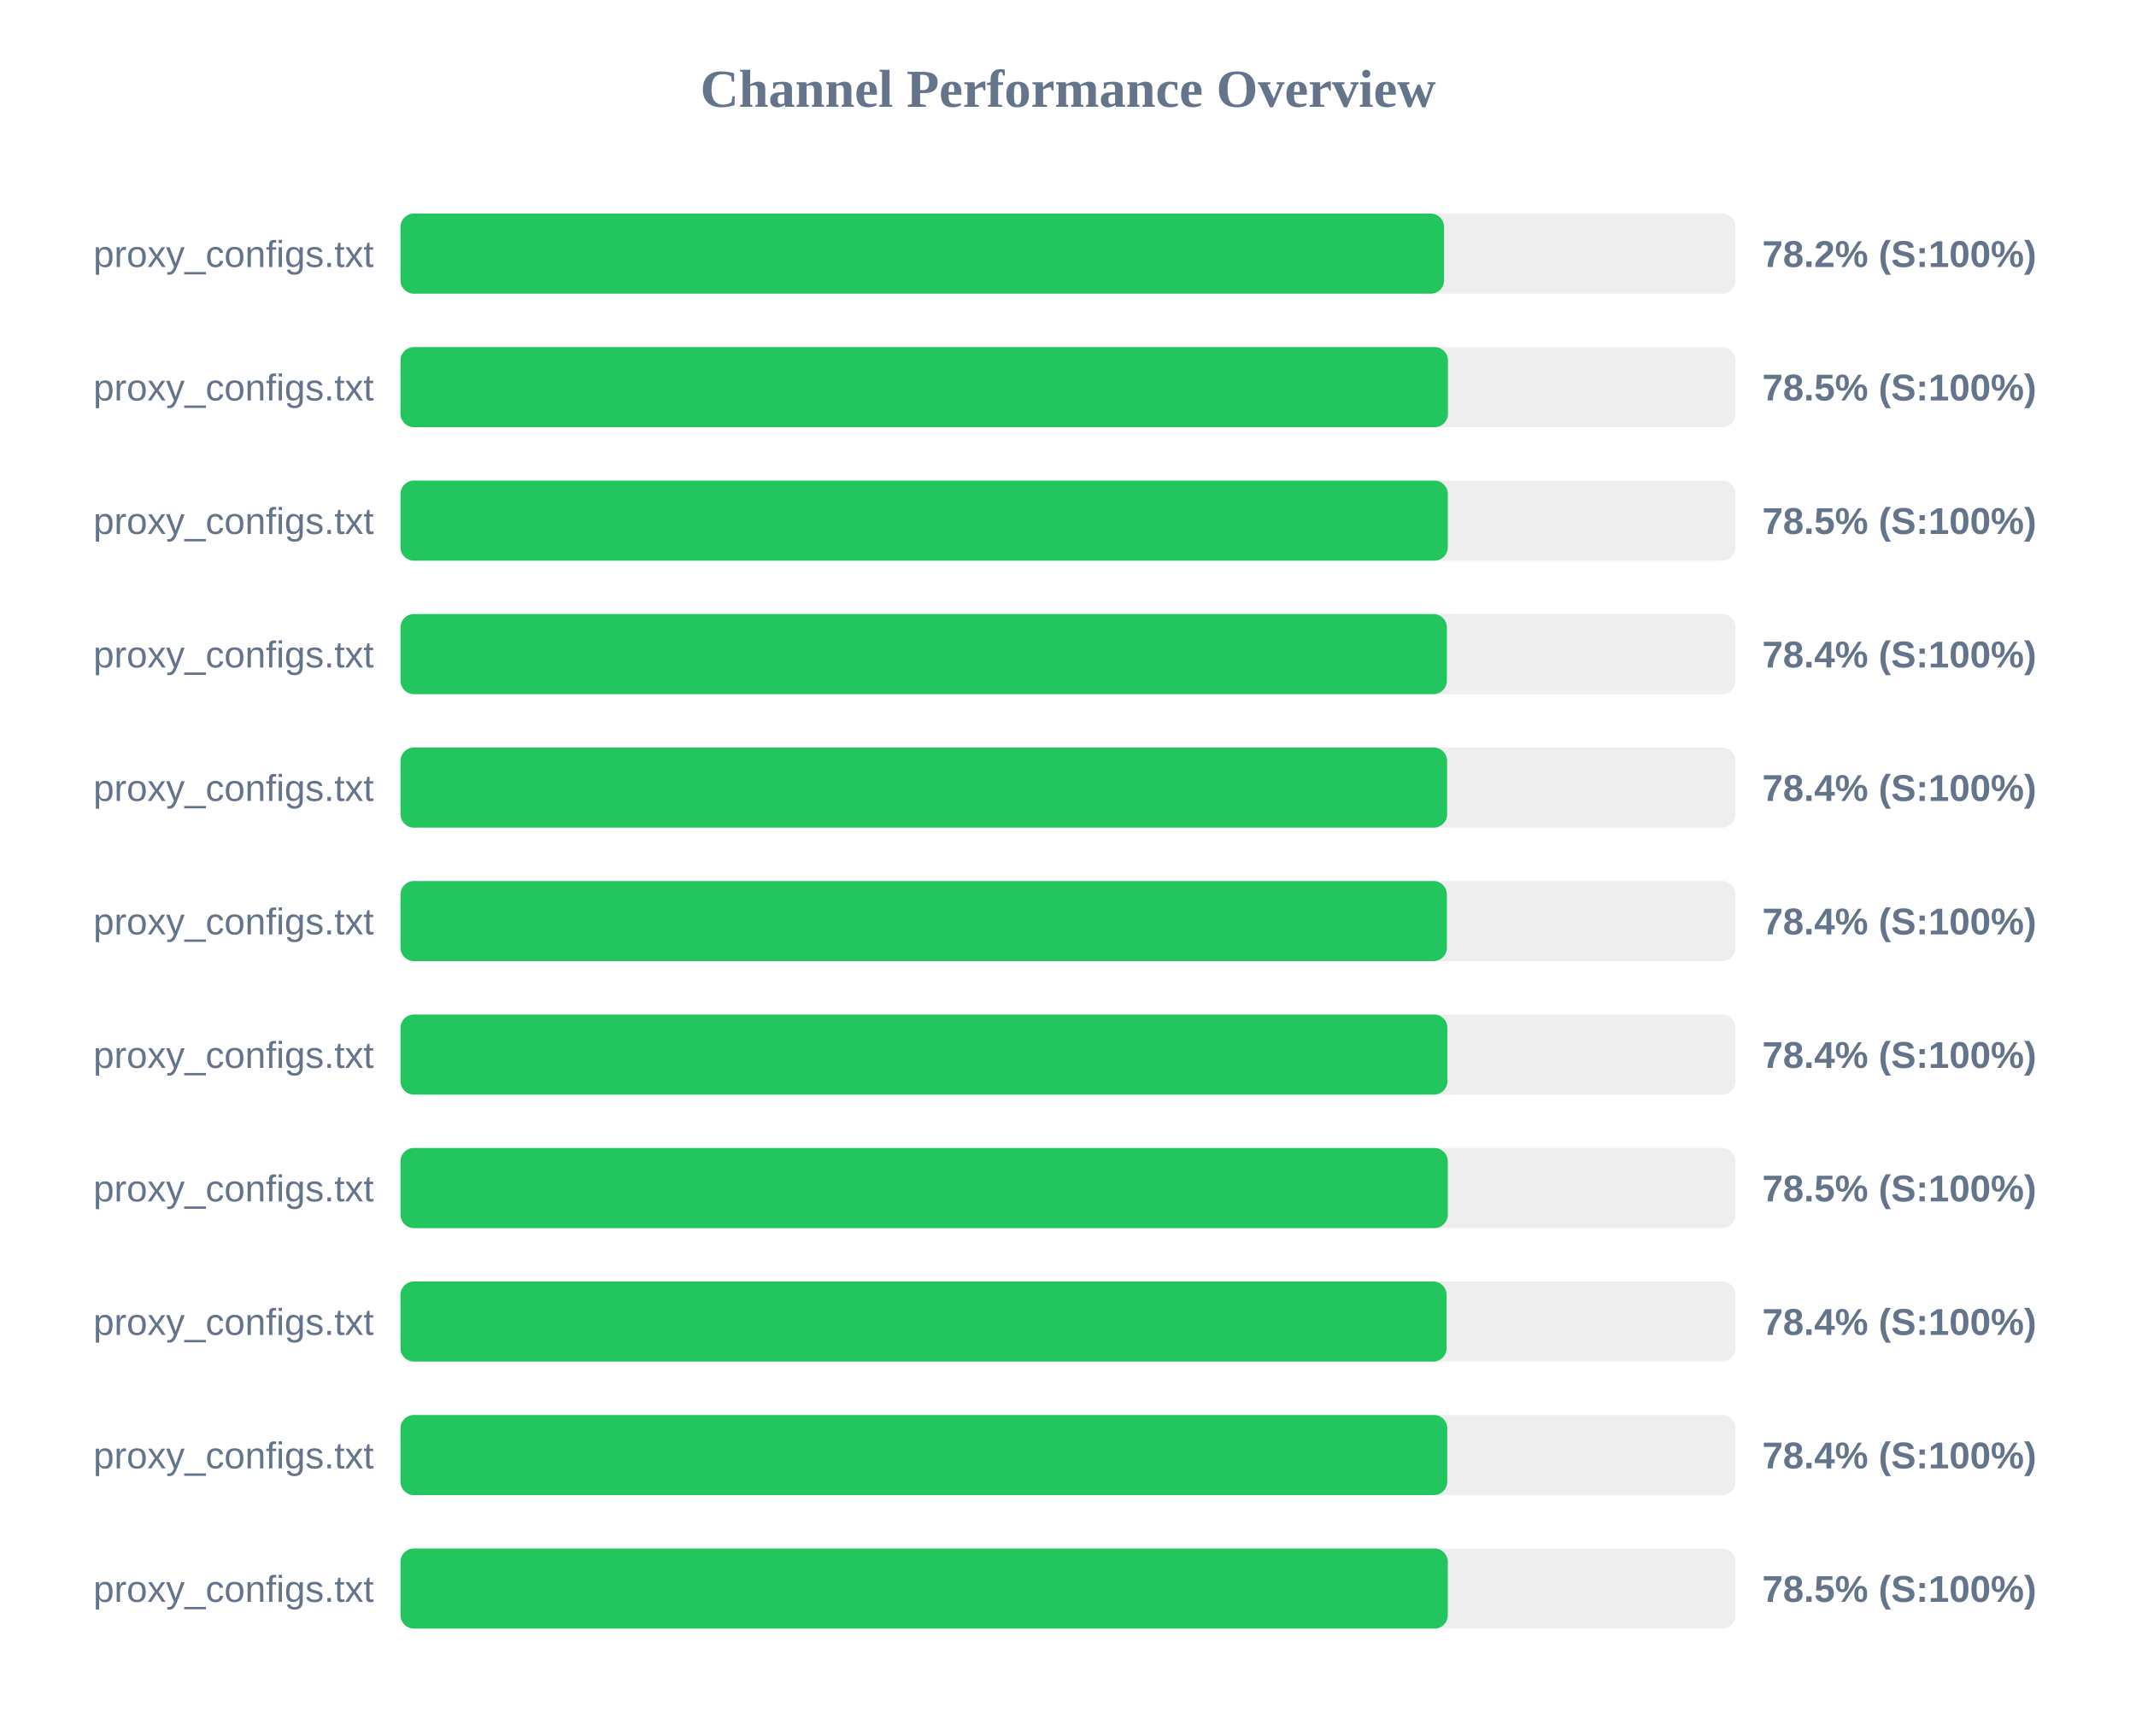
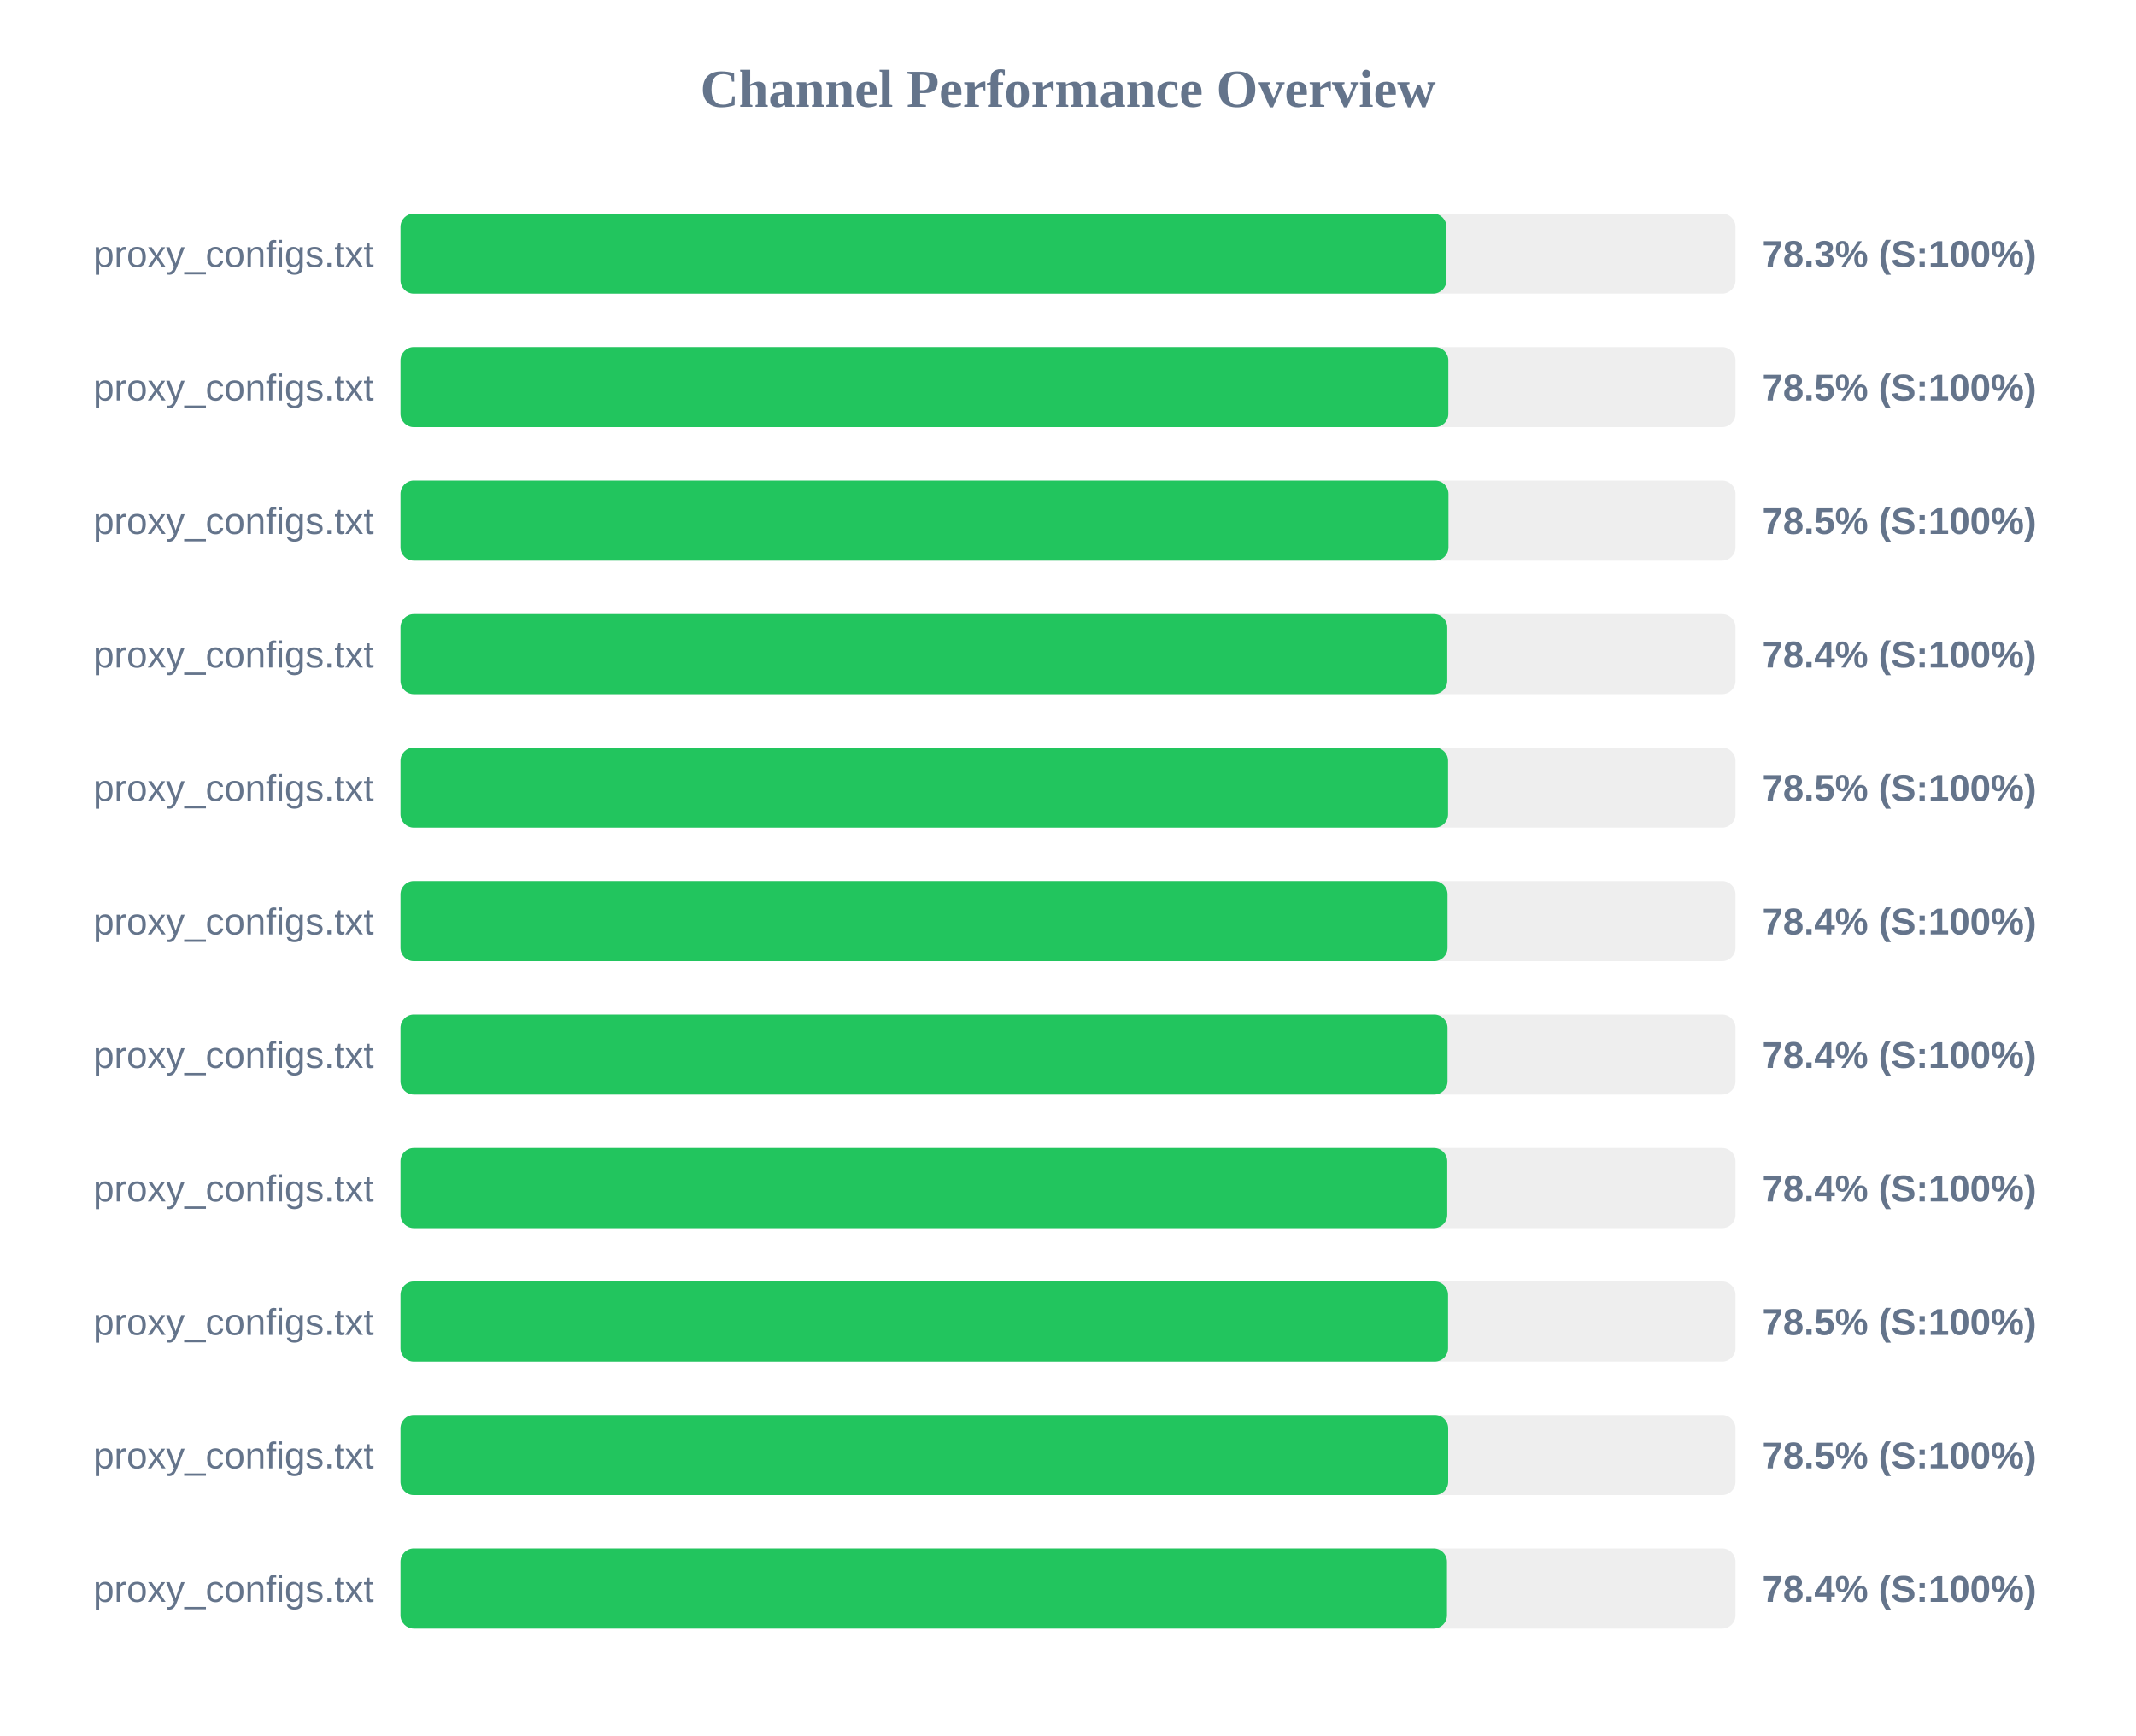
<svg xmlns="http://www.w3.org/2000/svg" width="800" height="650" version="1.1">
  <style>
        .row { font: 14px Arial; fill: #64748b; }
        .score { font: bold 14px Arial; fill: #64748b; }
    </style>
  <text x="400" y="40" text-anchor="middle" font-size="20px" font-weight="bold" fill="#64748b">Channel Performance Overview</text>
  <rect x="150" y="80" width="500" height="30" fill="#eee" rx="5" />
-   <rect x="150" y="80" width="390.85" height="30" fill="#22c55e" rx="5" />
+   <rect x="150" y="80" width="391.75" height="30" fill="#22c55e" rx="5" />
  <text x="140" y="100" text-anchor="end" class="row">proxy_configs.txt</text>
-   <text x="660" y="100" text-anchor="start" class="score">78.2% (S:100%)</text>
+   <text x="660" y="100" text-anchor="start" class="score">78.3% (S:100%)</text>
  <rect x="150" y="130" width="500" height="30" fill="#eee" rx="5" />
-   <rect x="150" y="130" width="392.3" height="30" fill="#22c55e" rx="5" />
+   <rect x="150" y="130" width="392.45" height="30" fill="#22c55e" rx="5" />
  <text x="140" y="150" text-anchor="end" class="row">proxy_configs.txt</text>
  <text x="660" y="150" text-anchor="start" class="score">78.5% (S:100%)</text>
  <rect x="150" y="180" width="500" height="30" fill="#eee" rx="5" />
-   <rect x="150" y="180" width="392.25" height="30" fill="#22c55e" rx="5" />
+   <rect x="150" y="180" width="392.5" height="30" fill="#22c55e" rx="5" />
  <text x="140" y="200" text-anchor="end" class="row">proxy_configs.txt</text>
  <text x="660" y="200" text-anchor="start" class="score">78.5% (S:100%)</text>
  <rect x="150" y="230" width="500" height="30" fill="#eee" rx="5" />
-   <rect x="150" y="230" width="391.9" height="30" fill="#22c55e" rx="5" />
+   <rect x="150" y="230" width="392.05" height="30" fill="#22c55e" rx="5" />
  <text x="140" y="250" text-anchor="end" class="row">proxy_configs.txt</text>
  <text x="660" y="250" text-anchor="start" class="score">78.4% (S:100%)</text>
  <rect x="150" y="280" width="500" height="30" fill="#eee" rx="5" />
-   <rect x="150" y="280" width="392.0" height="30" fill="#22c55e" rx="5" />
+   <rect x="150" y="280" width="392.35" height="30" fill="#22c55e" rx="5" />
  <text x="140" y="300" text-anchor="end" class="row">proxy_configs.txt</text>
-   <text x="660" y="300" text-anchor="start" class="score">78.4% (S:100%)</text>
+   <text x="660" y="300" text-anchor="start" class="score">78.5% (S:100%)</text>
  <rect x="150" y="330" width="500" height="30" fill="#eee" rx="5" />
-   <rect x="150" y="330" width="391.9" height="30" fill="#22c55e" rx="5" />
+   <rect x="150" y="330" width="392.15" height="30" fill="#22c55e" rx="5" />
  <text x="140" y="350" text-anchor="end" class="row">proxy_configs.txt</text>
  <text x="660" y="350" text-anchor="start" class="score">78.4% (S:100%)</text>
  <rect x="150" y="380" width="500" height="30" fill="#eee" rx="5" />
-   <rect x="150" y="380" width="392.1" height="30" fill="#22c55e" rx="5" />
+   <rect x="150" y="380" width="392.15" height="30" fill="#22c55e" rx="5" />
  <text x="140" y="400" text-anchor="end" class="row">proxy_configs.txt</text>
  <text x="660" y="400" text-anchor="start" class="score">78.4% (S:100%)</text>
  <rect x="150" y="430" width="500" height="30" fill="#eee" rx="5" />
-   <rect x="150" y="430" width="392.25" height="30" fill="#22c55e" rx="5" />
+   <rect x="150" y="430" width="392.05" height="30" fill="#22c55e" rx="5" />
  <text x="140" y="450" text-anchor="end" class="row">proxy_configs.txt</text>
-   <text x="660" y="450" text-anchor="start" class="score">78.5% (S:100%)</text>
+   <text x="660" y="450" text-anchor="start" class="score">78.4% (S:100%)</text>
  <rect x="150" y="480" width="500" height="30" fill="#eee" rx="5" />
-   <rect x="150" y="480" width="391.8" height="30" fill="#22c55e" rx="5" />
+   <rect x="150" y="480" width="392.35" height="30" fill="#22c55e" rx="5" />
  <text x="140" y="500" text-anchor="end" class="row">proxy_configs.txt</text>
-   <text x="660" y="500" text-anchor="start" class="score">78.4% (S:100%)</text>
+   <text x="660" y="500" text-anchor="start" class="score">78.5% (S:100%)</text>
  <rect x="150" y="530" width="500" height="30" fill="#eee" rx="5" />
-   <rect x="150" y="530" width="392.05" height="30" fill="#22c55e" rx="5" />
+   <rect x="150" y="530" width="392.4" height="30" fill="#22c55e" rx="5" />
  <text x="140" y="550" text-anchor="end" class="row">proxy_configs.txt</text>
-   <text x="660" y="550" text-anchor="start" class="score">78.4% (S:100%)</text>
+   <text x="660" y="550" text-anchor="start" class="score">78.5% (S:100%)</text>
  <rect x="150" y="580" width="500" height="30" fill="#eee" rx="5" />
-   <rect x="150" y="580" width="392.25" height="30" fill="#22c55e" rx="5" />
+   <rect x="150" y="580" width="391.95" height="30" fill="#22c55e" rx="5" />
  <text x="140" y="600" text-anchor="end" class="row">proxy_configs.txt</text>
-   <text x="660" y="600" text-anchor="start" class="score">78.5% (S:100%)</text>
+   <text x="660" y="600" text-anchor="start" class="score">78.4% (S:100%)</text>
</svg>
